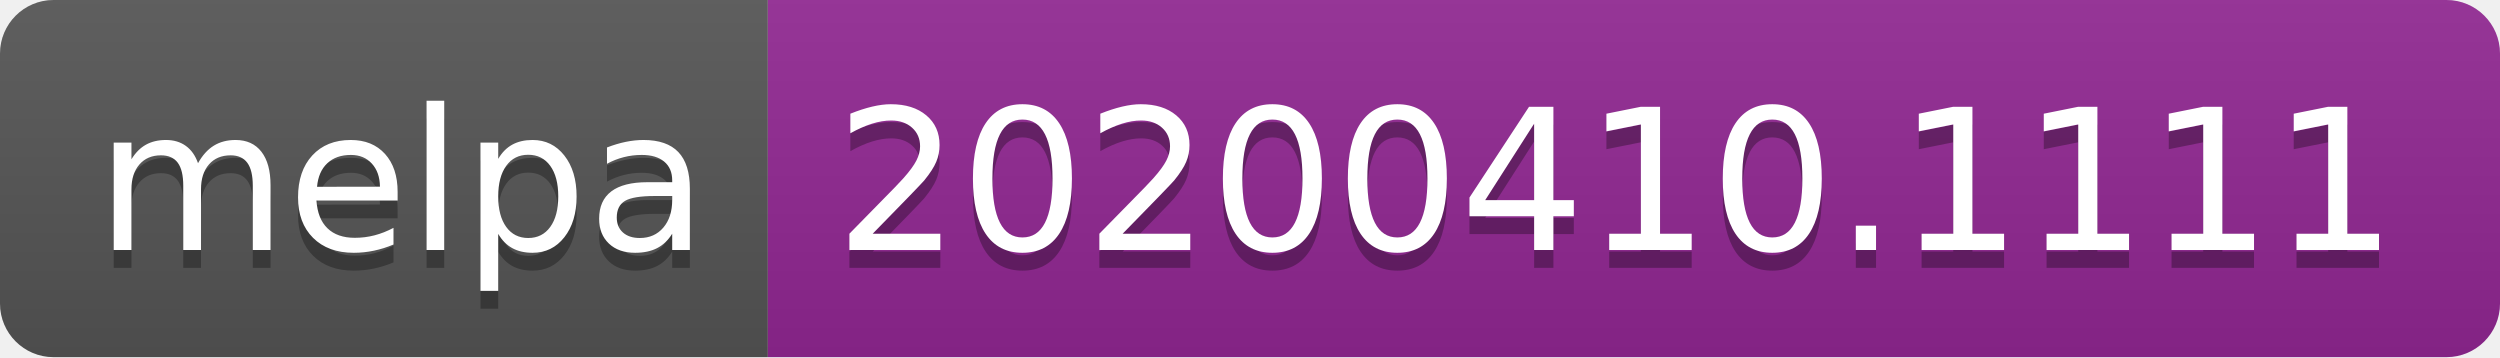
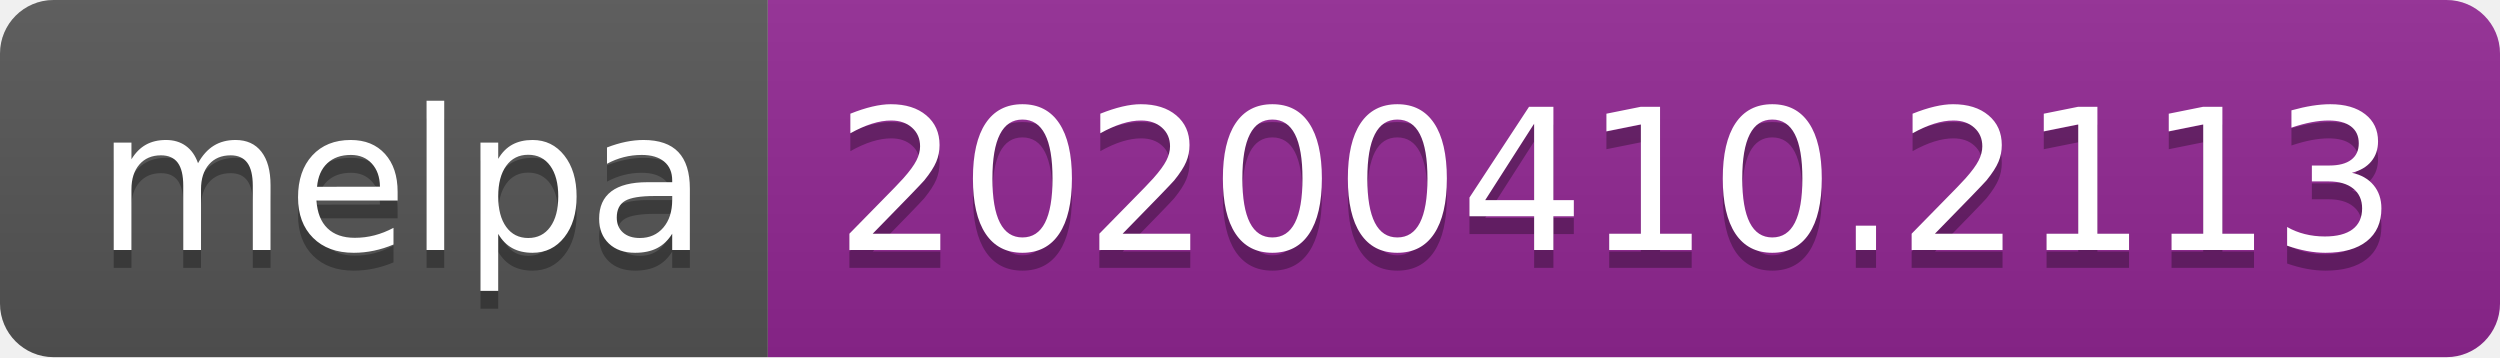
<svg xmlns="http://www.w3.org/2000/svg" width="140" height="20">
  <linearGradient id="b" x2="0" y2="100%">
    <stop offset="0" stop-color="#bbb" stop-opacity=".1" />
    <stop offset="1" stop-opacity=".1" />
  </linearGradient>
  <clipPath id="a">
    <rect width="140" height="20" rx="3" fill="#fff" />
  </clipPath>
  <g clip-path="url(#a)">
    <path fill="#555" d="M0 0h43v20H0z" />
    <path fill="#922793" d="M43 0h97v20H43z" />
    <path fill="url(#b)" d="M0 0h140v20H0z" />
  </g>
  <g fill="#fff" text-anchor="middle" font-family="DejaVu Sans,Verdana,Geneva,sans-serif" font-size="110">
    <text x="225" y="150" fill="#010101" fill-opacity=".3" transform="scale(.1)" textLength="330">melpa</text>
    <text x="225" y="140" transform="scale(.1)" textLength="330">melpa</text>
-     <text x="905" y="150" fill="#010101" fill-opacity=".3" transform="scale(.1)" textLength="870">20200410.1111</text>
-     <text x="905" y="140" transform="scale(.1)" textLength="870">20200410.1111</text>
+     <text x="905" y="150" fill="#010101" fill-opacity=".3" transform="scale(.1)" textLength="870">20200410.2113</text>
+     <text x="905" y="140" transform="scale(.1)" textLength="870">20200410.2113</text>
  </g>
</svg>
